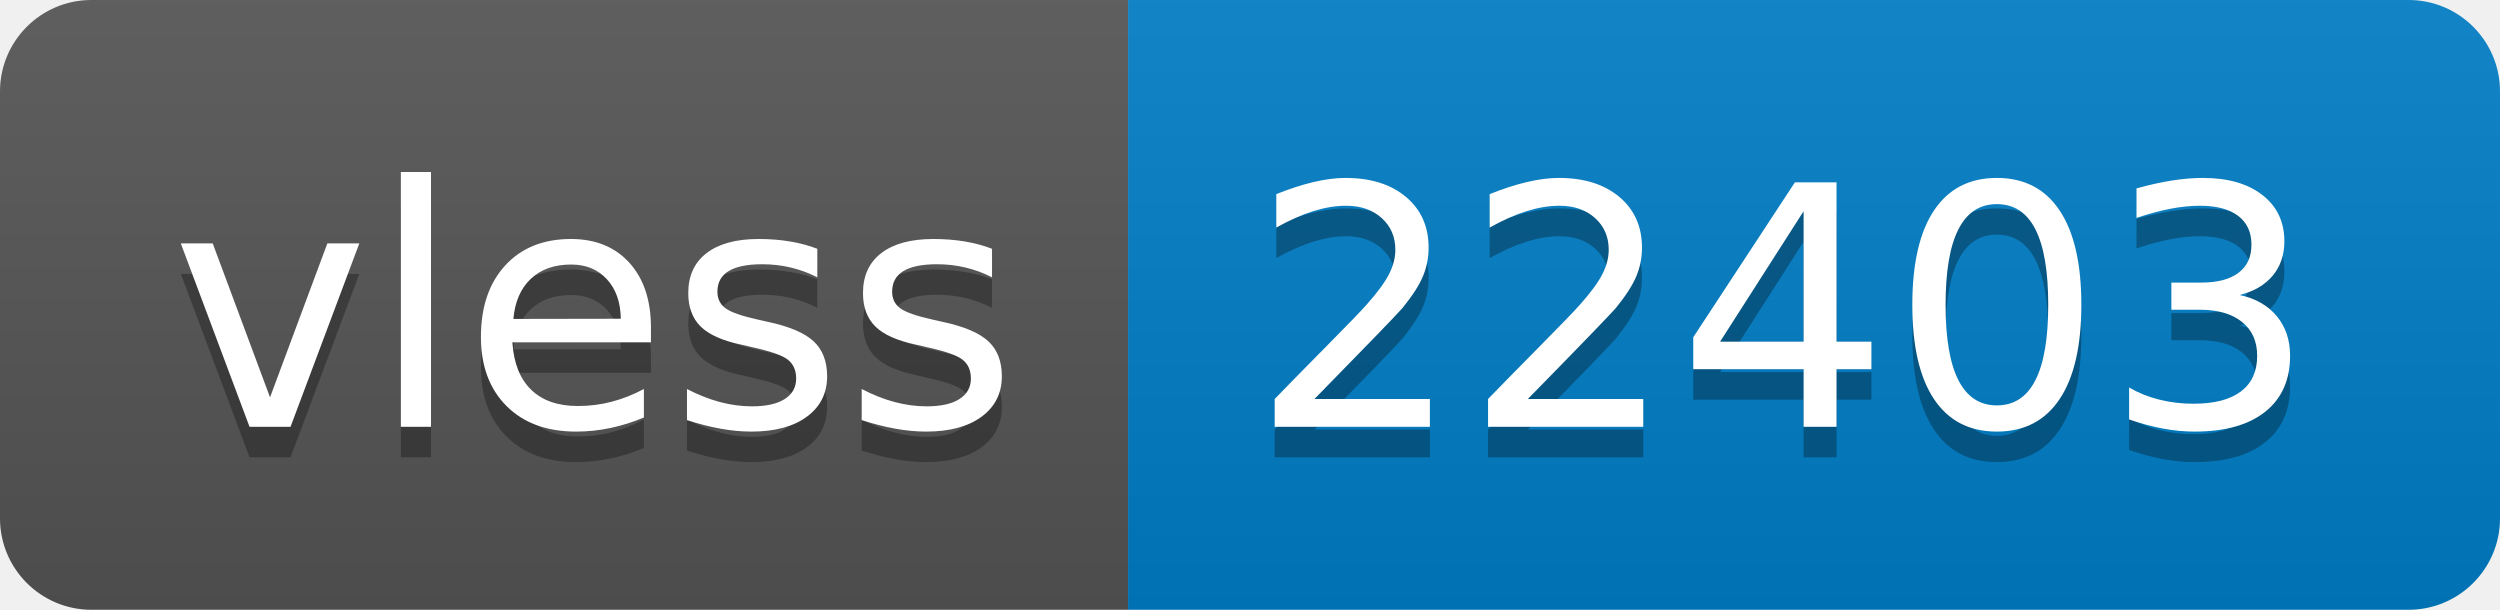
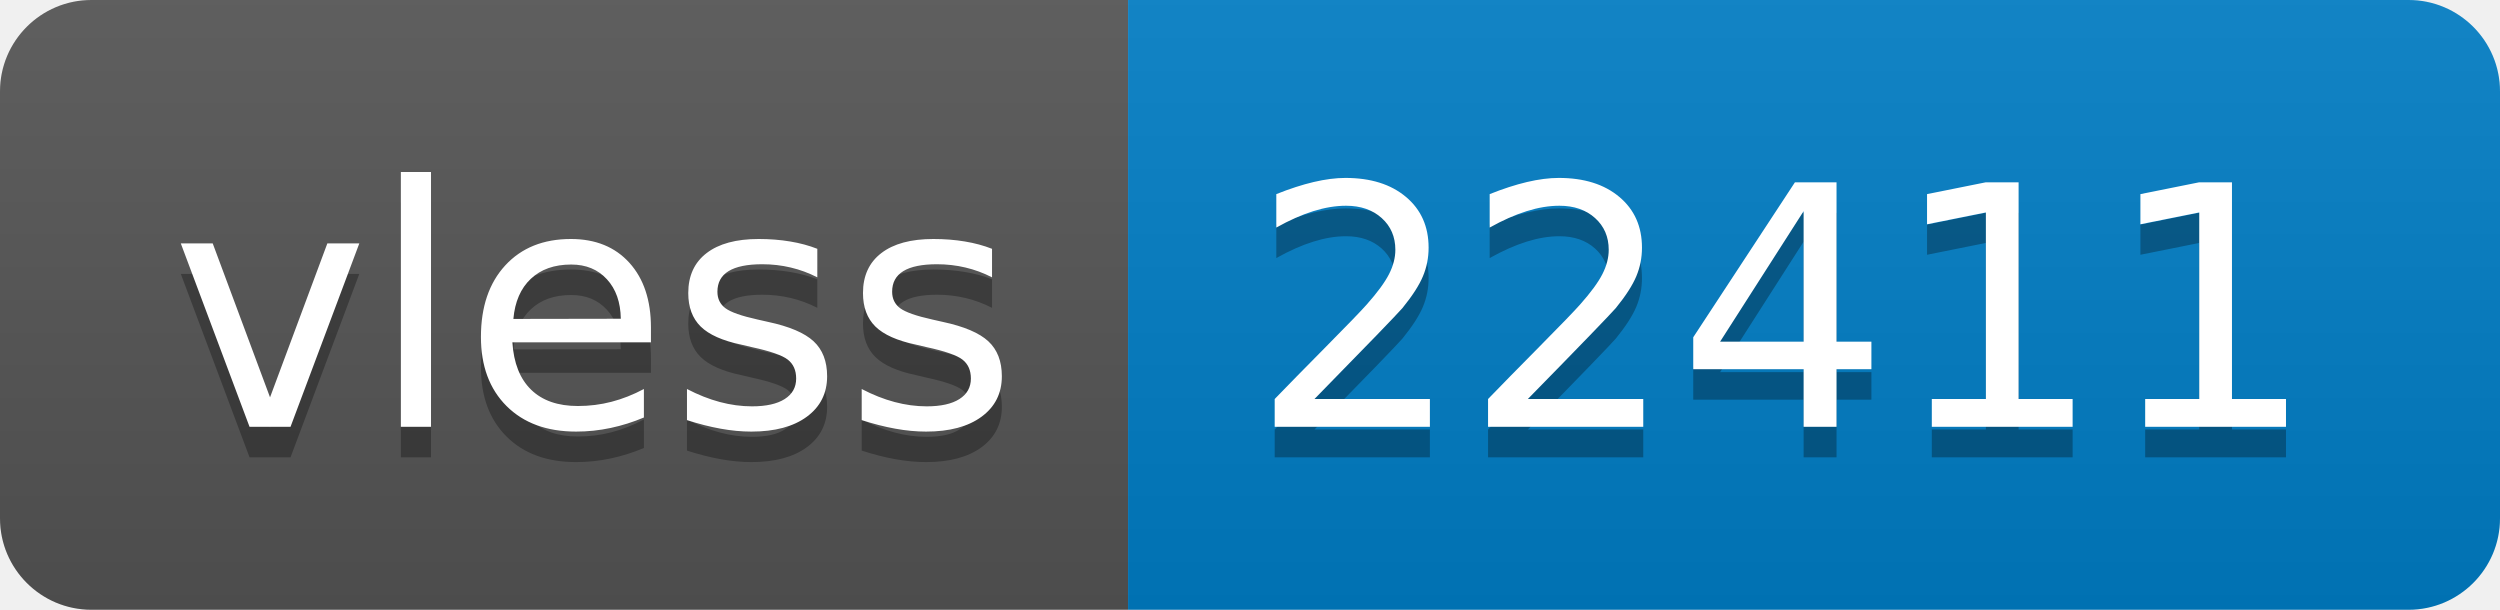
- <svg xmlns="http://www.w3.org/2000/svg" width="82" height="20" role="img" aria-label="vless: 22403">
+ <svg xmlns="http://www.w3.org/2000/svg" width="82" height="20" role="img" aria-label="vless: 22411">
  <linearGradient id="s" x2="0" y2="100%">
    <stop offset="0" stop-color="#bbb" stop-opacity=".1" />
    <stop offset="1" stop-opacity=".1" />
  </linearGradient>
  <clipPath id="r">
    <rect width="82" height="20" rx="3" fill="#fff" />
  </clipPath>
  <g clip-path="url(#r)">
    <rect width="37" height="20" fill="#555" />
    <rect x="37" width="45" height="20" fill="#007ec6" />
    <rect width="82" height="20" fill="url(#s)" />
  </g>
  <g fill="#fff" text-anchor="middle" font-family="Verdana,Geneva,DejaVu Sans,sans-serif" text-rendering="geometricPrecision" font-size="110">
    <text aria-hidden="true" x="195" y="150" fill="#010101" fill-opacity=".3" transform="scale(.1)" textLength="270">vless</text>
    <text x="195" y="140" transform="scale(.1)" fill="#fff" textLength="270">vless</text>
-     <text aria-hidden="true" x="585" y="150" fill="#010101" fill-opacity=".3" transform="scale(.1)" textLength="350">22403</text>
-     <text x="585" y="140" transform="scale(.1)" fill="#fff" textLength="350">22403</text>
+     <text aria-hidden="true" x="585" y="150" fill="#010101" fill-opacity=".3" transform="scale(.1)" textLength="350">22411</text>
+     <text x="585" y="140" transform="scale(.1)" fill="#fff" textLength="350">22411</text>
  </g>
</svg>
